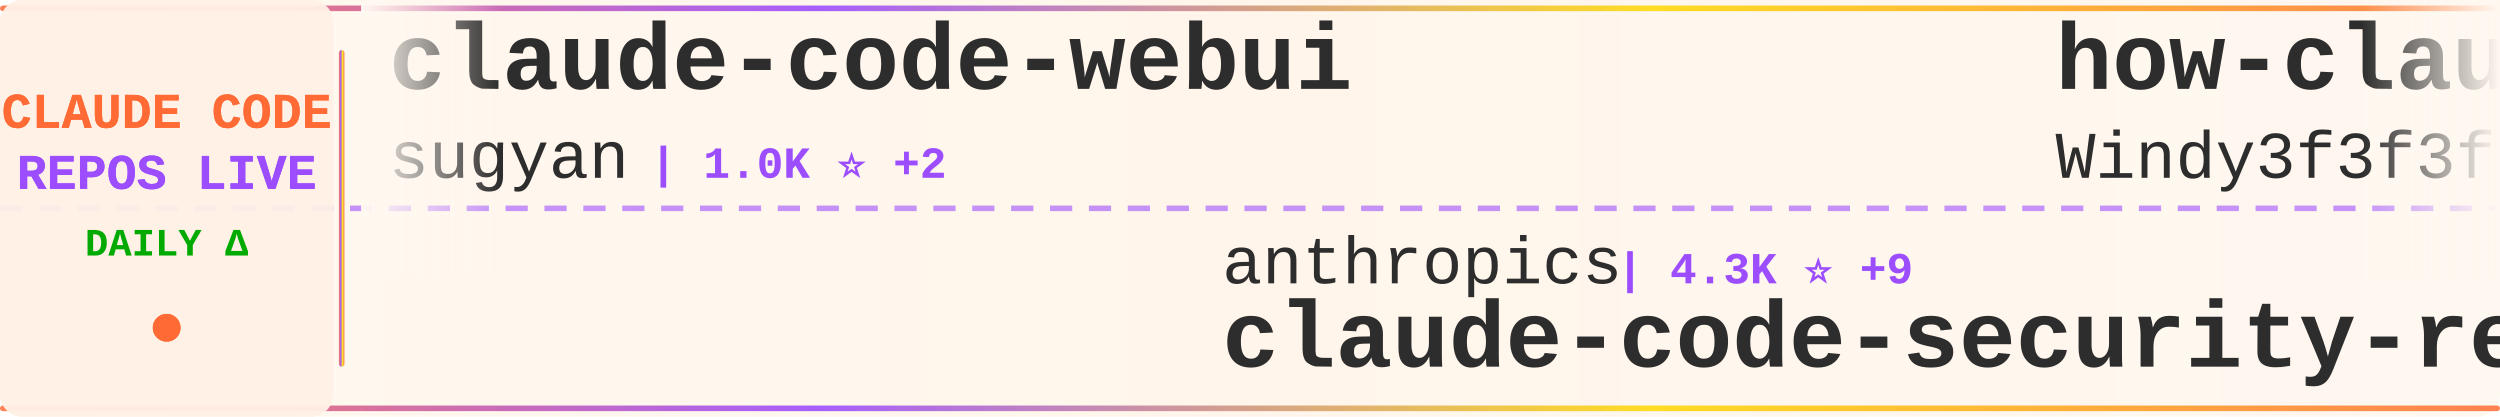
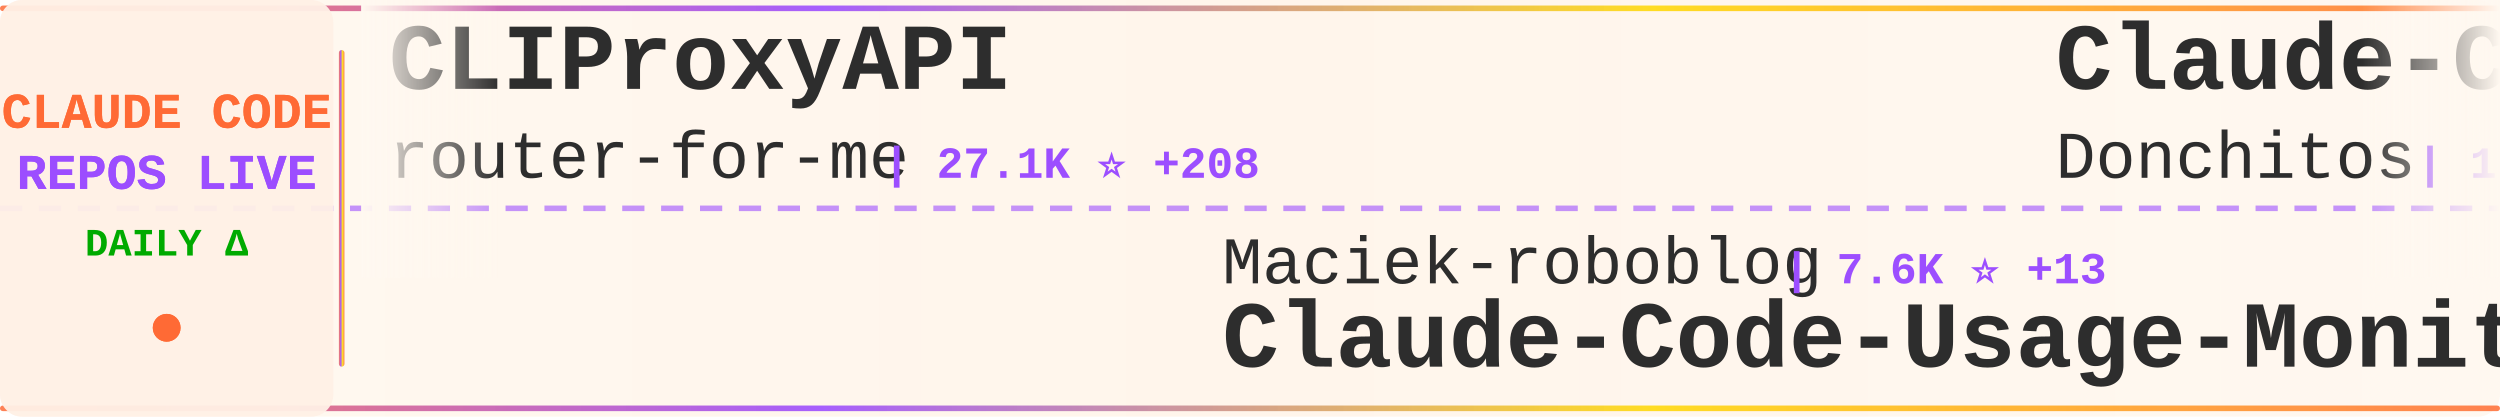
<svg xmlns="http://www.w3.org/2000/svg" width="900" height="150">
  <defs>
    <linearGradient id="tickerBg" x1="0%" y1="0%" x2="100%" y2="0%">
      <stop offset="0%" style="stop-color:#fff8f0;stop-opacity:0.98" />
      <stop offset="50%" style="stop-color:#fff5eb;stop-opacity:1" />
      <stop offset="100%" style="stop-color:#fff8f0;stop-opacity:0.98" />
    </linearGradient>
    <linearGradient id="borderGrad" x1="0%" y1="0%" x2="100%" y2="0%">
      <stop offset="0%" style="stop-color:#FF6B35;stop-opacity:0.85">
        <animate attributeName="stop-opacity" values="0.85;1;0.85" dur="2s" repeatCount="indefinite" />
      </stop>
      <stop offset="33%" style="stop-color:#9C4EFF;stop-opacity:0.9">
        <animate attributeName="stop-opacity" values="0.9;1;0.9" dur="2.2s" repeatCount="indefinite" />
      </stop>
      <stop offset="66%" style="stop-color:#FFD700;stop-opacity:0.85">
        <animate attributeName="stop-opacity" values="0.85;1;0.85" dur="1.8s" repeatCount="indefinite" />
      </stop>
      <stop offset="100%" style="stop-color:#FF6B35;stop-opacity:0.85">
        <animate attributeName="stop-opacity" values="0.85;1;0.85" dur="2s" repeatCount="indefinite" />
      </stop>
    </linearGradient>
    <filter id="textGlow">
      <feGaussianBlur stdDeviation="0.15" result="coloredBlur" />
      <feMerge>
        <feMergeNode in="coloredBlur" />
        <feMergeNode in="SourceGraphic" />
      </feMerge>
    </filter>
    <filter id="metricGlow">
      <feGaussianBlur stdDeviation="0.2" result="coloredBlur" />
      <feMerge>
        <feMergeNode in="coloredBlur" />
        <feMergeNode in="SourceGraphic" />
      </feMerge>
    </filter>
    <linearGradient id="leftFade" x1="0%" y1="0%" x2="100%" y2="0%">
      <stop offset="0%" style="stop-color:#fff8f0;stop-opacity:1" />
      <stop offset="100%" style="stop-color:#fff8f0;stop-opacity:0" />
    </linearGradient>
    <linearGradient id="rightFade" x1="0%" y1="0%" x2="100%" y2="0%">
      <stop offset="0%" style="stop-color:#fff8f0;stop-opacity:0" />
      <stop offset="100%" style="stop-color:#fff8f0;stop-opacity:1" />
    </linearGradient>
  </defs>
  <rect width="900" height="150" fill="url(#tickerBg)" rx="8" />
  <rect x="0" y="2" width="900" height="2" fill="url(#borderGrad)" rx="1" />
  <rect x="0" y="146" width="900" height="2" fill="url(#borderGrad)" rx="1" />
  <line x1="0" y1="75" x2="900" y2="75" stroke="#9C4EFF" stroke-width="2" stroke-dasharray="8 6" opacity="0.6" />
  <rect x="0" y="0" width="120" height="150" fill="#fff0e6" opacity="0.95" rx="8" />
  <text x="60" y="46" font-family="'Courier New', monospace" font-size="18" font-weight="bold" fill="#FF6B35" text-anchor="middle" filter="url(#textGlow)">
    CLAUDE CODE
  </text>
  <text x="60" y="68" font-family="'Courier New', monospace" font-size="18" font-weight="bold" fill="#9C4EFF" text-anchor="middle" filter="url(#textGlow)">
    REPOS LIVE
  </text>
  <text x="60" y="92" font-family="'Courier New', monospace" font-size="14" font-weight="bold" fill="#00aa00" text-anchor="middle">
    DAILY Δ
  </text>
  <circle cx="60" cy="118" r="5" fill="#FF6B35" filter="url(#metricGlow)">
    <animate attributeName="r" values="4;6;4" dur="1.5s" repeatCount="indefinite" />
    <animate attributeName="opacity" values="0.6;1;0.6" dur="1.5s" repeatCount="indefinite" />
  </circle>
  <rect x="122" y="18" width="2" height="114" fill="url(#borderGrad)" rx="1" />
  <clipPath id="tickerClip">
    <rect x="130" y="0" width="770" height="150" />
  </clipPath>
  <g clip-path="url(#tickerClip)">
    <g id="tickerItems">
      <animateTransform attributeName="transform" attributeType="XML" type="translate" from="0 0" to="-3000 0" dur="54s" repeatCount="indefinite" />
      <g transform="translate(0, 0)">
-         <text x="140" y="32" font-family="'Courier New', monospace" font-size="34" font-weight="bold" fill="#2d2d2d">claude-code-webui</text>
-         <text x="140" y="64" font-family="'Courier New', monospace" font-size="24" font-weight="normal" fill="#2d2d2d" opacity="1.0">sugyan</text>
-         <text x="234" y="64" font-family="'Courier New', monospace" font-size="16" font-weight="bold" fill="#9C4EFF"> | 1.0K ⭐ +2</text>
+         <text x="140" y="32" font-family="'Courier New', monospace" font-size="34" font-weight="bold" fill="#2d2d2d">CLIProxyAPI</text>
+         <text x="140" y="64" font-family="'Courier New', monospace" font-size="24" font-weight="normal" fill="#2d2d2d" opacity="1.0">router-for-me</text>
+         <text x="318" y="64" font-family="'Courier New', monospace" font-size="16" font-weight="bold" fill="#9C4EFF"> | 27.1K ⭐ +208</text>
      </g>
      <g transform="translate(300, 0)">
-         <text x="140" y="102" font-family="'Courier New', monospace" font-size="24" font-weight="normal" fill="#2d2d2d" opacity="1.0">anthropics</text>
-         <text x="282" y="102" font-family="'Courier New', monospace" font-size="16" font-weight="bold" fill="#9C4EFF"> | 4.3K ⭐ +9</text>
-         <text x="140" y="132" font-family="'Courier New', monospace" font-size="34" font-weight="bold" fill="#2d2d2d">claude-code-security-rev...</text>
+         <text x="140" y="102" font-family="'Courier New', monospace" font-size="24" font-weight="normal" fill="#2d2d2d" opacity="1.0">Maciek-roboblog</text>
+         <text x="342" y="102" font-family="'Courier New', monospace" font-size="16" font-weight="bold" fill="#9C4EFF"> | 7.6K ⭐ +13</text>
+         <text x="140" y="132" font-family="'Courier New', monospace" font-size="34" font-weight="bold" fill="#2d2d2d">Claude-Code-Usage-Monito...</text>
      </g>
      <g transform="translate(600, 0)">
-         <text x="140" y="32" font-family="'Courier New', monospace" font-size="34" font-weight="bold" fill="#2d2d2d">how-claude-code-works</text>
-         <text x="140" y="64" font-family="'Courier New', monospace" font-size="24" font-weight="normal" fill="#2d2d2d" opacity="1.0">Windy3f3f3f3f</text>
-         <text x="318" y="64" font-family="'Courier New', monospace" font-size="16" font-weight="bold" fill="#9C4EFF"> | 1.9K ⭐ +12</text>
+         <text x="140" y="32" font-family="'Courier New', monospace" font-size="34" font-weight="bold" fill="#2d2d2d">Claude-Code-Game-Studios</text>
+         <text x="140" y="64" font-family="'Courier New', monospace" font-size="24" font-weight="normal" fill="#2d2d2d" opacity="1.0">Donchitos</text>
+         <text x="270" y="64" font-family="'Courier New', monospace" font-size="16" font-weight="bold" fill="#9C4EFF"> | 12.6K ⭐ +852</text>
      </g>
      <g transform="translate(900, 0)">
-         <text x="140" y="102" font-family="'Courier New', monospace" font-size="24" font-weight="normal" fill="#2d2d2d" opacity="1.0">chauncygu</text>
-         <text x="270" y="102" font-family="'Courier New', monospace" font-size="16" font-weight="bold" fill="#9C4EFF"> | 2.2K ⭐ +10</text>
-         <text x="140" y="132" font-family="'Courier New', monospace" font-size="34" font-weight="bold" fill="#2d2d2d">collection-claude-code-s...</text>
+         <text x="140" y="102" font-family="'Courier New', monospace" font-size="24" font-weight="normal" fill="#2d2d2d" opacity="1.0">ponponon</text>
+         <text x="258" y="102" font-family="'Courier New', monospace" font-size="16" font-weight="bold" fill="#9C4EFF"> | 2.2K ⭐ +5</text>
+         <text x="140" y="132" font-family="'Courier New', monospace" font-size="34" font-weight="bold" fill="#2d2d2d">claude_code_src</text>
      </g>
      <g transform="translate(1200, 0)">
-         <text x="140" y="32" font-family="'Courier New', monospace" font-size="34" font-weight="bold" fill="#2d2d2d">claude-code-infrastructu...</text>
-         <text x="140" y="64" font-family="'Courier New', monospace" font-size="24" font-weight="normal" fill="#2d2d2d" opacity="1.0">diet103</text>
-         <text x="246" y="64" font-family="'Courier New', monospace" font-size="16" font-weight="bold" fill="#9C4EFF"> | 9.5K ⭐ +6</text>
+         <text x="140" y="32" font-family="'Courier New', monospace" font-size="34" font-weight="bold" fill="#2d2d2d">claude-code-pm-course</text>
+         <text x="140" y="64" font-family="'Courier New', monospace" font-size="24" font-weight="normal" fill="#2d2d2d" opacity="1.0">carlvellotti</text>
+         <text x="306" y="64" font-family="'Courier New', monospace" font-size="16" font-weight="bold" fill="#9C4EFF"> | 1.9K ⭐ +5</text>
      </g>
      <g transform="translate(1500, 0)">
-         <text x="140" y="102" font-family="'Courier New', monospace" font-size="24" font-weight="normal" fill="#2d2d2d" opacity="1.0">feiskyer</text>
-         <text x="258" y="102" font-family="'Courier New', monospace" font-size="16" font-weight="bold" fill="#9C4EFF"> | 1.4K ⭐ +3</text>
-         <text x="140" y="132" font-family="'Courier New', monospace" font-size="34" font-weight="bold" fill="#2d2d2d">claude-code-settings</text>
+         <text x="140" y="102" font-family="'Courier New', monospace" font-size="24" font-weight="normal" fill="#2d2d2d" opacity="1.0">anthropics</text>
+         <text x="282" y="102" font-family="'Courier New', monospace" font-size="16" font-weight="bold" fill="#9C4EFF"> | 7.1K ⭐ +13</text>
+         <text x="140" y="132" font-family="'Courier New', monospace" font-size="34" font-weight="bold" fill="#2d2d2d">claude-code-action</text>
      </g>
      <g transform="translate(1800, 0)">
+         <text x="140" y="32" font-family="'Courier New', monospace" font-size="34" font-weight="bold" fill="#2d2d2d">claude-code-source</text>
+         <text x="140" y="64" font-family="'Courier New', monospace" font-size="24" font-weight="normal" fill="#2d2d2d" opacity="1.0">JrCx7scC</text>
+         <text x="258" y="64" font-family="'Courier New', monospace" font-size="16" font-weight="bold" fill="#9C4EFF"> | 349 ⭐ +5</text>
+       </g>
+       <g transform="translate(2100, 0)">
+         <text x="140" y="102" font-family="'Courier New', monospace" font-size="24" font-weight="normal" fill="#2d2d2d" opacity="1.0">huangserva</text>
+         <text x="282" y="102" font-family="'Courier New', monospace" font-size="16" font-weight="bold" fill="#9C4EFF"> | 554 ⭐ +2</text>
+         <text x="140" y="132" font-family="'Courier New', monospace" font-size="34" font-weight="bold" fill="#2d2d2d">claude-code-cli</text>
+       </g>
+       <g transform="translate(2400, 0)">
+         <text x="140" y="32" font-family="'Courier New', monospace" font-size="34" font-weight="bold" fill="#2d2d2d">claude-code-from-source</text>
+         <text x="140" y="64" font-family="'Courier New', monospace" font-size="24" font-weight="normal" fill="#2d2d2d" opacity="1.0">alejandrobalderas</text>
+         <text x="366" y="64" font-family="'Courier New', monospace" font-size="16" font-weight="bold" fill="#9C4EFF"> | 1.6K ⭐ +21</text>
+       </g>
+       <g transform="translate(2700, 0)">
+         <text x="140" y="102" font-family="'Courier New', monospace" font-size="24" font-weight="normal" fill="#2d2d2d" opacity="1.0">centminmod</text>
+         <text x="282" y="102" font-family="'Courier New', monospace" font-size="16" font-weight="bold" fill="#9C4EFF"> | 2.2K ⭐ +5</text>
+         <text x="140" y="132" font-family="'Courier New', monospace" font-size="34" font-weight="bold" fill="#2d2d2d">my-claude-code-setup</text>
+       </g>
+       <g transform="translate(3000, 0)">
        <text x="140" y="32" font-family="'Courier New', monospace" font-size="34" font-weight="bold" fill="#2d2d2d">CLIProxyAPI</text>
        <text x="140" y="64" font-family="'Courier New', monospace" font-size="24" font-weight="normal" fill="#2d2d2d" opacity="1.0">router-for-me</text>
-         <text x="318" y="64" font-family="'Courier New', monospace" font-size="16" font-weight="bold" fill="#9C4EFF"> | 27.1K ⭐ +215</text>
-       </g>
-       <g transform="translate(2100, 0)">
-         <text x="140" y="102" font-family="'Courier New', monospace" font-size="24" font-weight="normal" fill="#2d2d2d" opacity="1.0">alirezarezvani</text>
-         <text x="330" y="102" font-family="'Courier New', monospace" font-size="16" font-weight="bold" fill="#9C4EFF"> | 11.8K ⭐ +162</text>
-         <text x="140" y="132" font-family="'Courier New', monospace" font-size="34" font-weight="bold" fill="#2d2d2d">claude-skills</text>
-       </g>
-       <g transform="translate(2400, 0)">
-         <text x="140" y="32" font-family="'Courier New', monospace" font-size="34" font-weight="bold" fill="#2d2d2d">claude-code-cli</text>
-         <text x="140" y="64" font-family="'Courier New', monospace" font-size="24" font-weight="normal" fill="#2d2d2d" opacity="1.0">huangserva</text>
-         <text x="282" y="64" font-family="'Courier New', monospace" font-size="16" font-weight="bold" fill="#9C4EFF"> | 553 ⭐ +1</text>
-       </g>
-       <g transform="translate(2700, 0)">
-         <text x="140" y="102" font-family="'Courier New', monospace" font-size="24" font-weight="normal" fill="#2d2d2d" opacity="1.0">Windy3f3f3f3f</text>
-         <text x="318" y="102" font-family="'Courier New', monospace" font-size="16" font-weight="bold" fill="#9C4EFF"> | 953 ⭐ +9</text>
-         <text x="140" y="132" font-family="'Courier New', monospace" font-size="34" font-weight="bold" fill="#2d2d2d">claude-code-from-scratch</text>
-       </g>
-       <g transform="translate(3000, 0)">
-         <text x="140" y="32" font-family="'Courier New', monospace" font-size="34" font-weight="bold" fill="#2d2d2d">claude-code-webui</text>
-         <text x="140" y="64" font-family="'Courier New', monospace" font-size="24" font-weight="normal" fill="#2d2d2d" opacity="1.0">sugyan</text>
-         <text x="234" y="64" font-family="'Courier New', monospace" font-size="16" font-weight="bold" fill="#9C4EFF"> | 1.0K ⭐ +2</text>
+         <text x="318" y="64" font-family="'Courier New', monospace" font-size="16" font-weight="bold" fill="#9C4EFF"> | 27.1K ⭐ +208</text>
      </g>
      <g transform="translate(3300, 0)">
-         <text x="140" y="102" font-family="'Courier New', monospace" font-size="24" font-weight="normal" fill="#2d2d2d" opacity="1.0">anthropics</text>
-         <text x="282" y="102" font-family="'Courier New', monospace" font-size="16" font-weight="bold" fill="#9C4EFF"> | 4.3K ⭐ +9</text>
-         <text x="140" y="132" font-family="'Courier New', monospace" font-size="34" font-weight="bold" fill="#2d2d2d">claude-code-security-rev...</text>
+         <text x="140" y="102" font-family="'Courier New', monospace" font-size="24" font-weight="normal" fill="#2d2d2d" opacity="1.0">Maciek-roboblog</text>
+         <text x="342" y="102" font-family="'Courier New', monospace" font-size="16" font-weight="bold" fill="#9C4EFF"> | 7.6K ⭐ +13</text>
+         <text x="140" y="132" font-family="'Courier New', monospace" font-size="34" font-weight="bold" fill="#2d2d2d">Claude-Code-Usage-Monito...</text>
      </g>
      <g transform="translate(3600, 0)">
-         <text x="140" y="32" font-family="'Courier New', monospace" font-size="34" font-weight="bold" fill="#2d2d2d">how-claude-code-works</text>
-         <text x="140" y="64" font-family="'Courier New', monospace" font-size="24" font-weight="normal" fill="#2d2d2d" opacity="1.0">Windy3f3f3f3f</text>
-         <text x="318" y="64" font-family="'Courier New', monospace" font-size="16" font-weight="bold" fill="#9C4EFF"> | 1.9K ⭐ +12</text>
+         <text x="140" y="32" font-family="'Courier New', monospace" font-size="34" font-weight="bold" fill="#2d2d2d">Claude-Code-Game-Studios</text>
+         <text x="140" y="64" font-family="'Courier New', monospace" font-size="24" font-weight="normal" fill="#2d2d2d" opacity="1.0">Donchitos</text>
+         <text x="270" y="64" font-family="'Courier New', monospace" font-size="16" font-weight="bold" fill="#9C4EFF"> | 12.6K ⭐ +852</text>
      </g>
      <g transform="translate(3900, 0)">
-         <text x="140" y="102" font-family="'Courier New', monospace" font-size="24" font-weight="normal" fill="#2d2d2d" opacity="1.0">chauncygu</text>
-         <text x="270" y="102" font-family="'Courier New', monospace" font-size="16" font-weight="bold" fill="#9C4EFF"> | 2.2K ⭐ +10</text>
-         <text x="140" y="132" font-family="'Courier New', monospace" font-size="34" font-weight="bold" fill="#2d2d2d">collection-claude-code-s...</text>
+         <text x="140" y="102" font-family="'Courier New', monospace" font-size="24" font-weight="normal" fill="#2d2d2d" opacity="1.0">ponponon</text>
+         <text x="258" y="102" font-family="'Courier New', monospace" font-size="16" font-weight="bold" fill="#9C4EFF"> | 2.2K ⭐ +5</text>
+         <text x="140" y="132" font-family="'Courier New', monospace" font-size="34" font-weight="bold" fill="#2d2d2d">claude_code_src</text>
      </g>
    </g>
  </g>
  <rect x="130" y="0" width="50" height="100" fill="url(#leftFade)" />
  <rect x="850" y="0" width="50" height="100" fill="url(#rightFade)" />
</svg>
